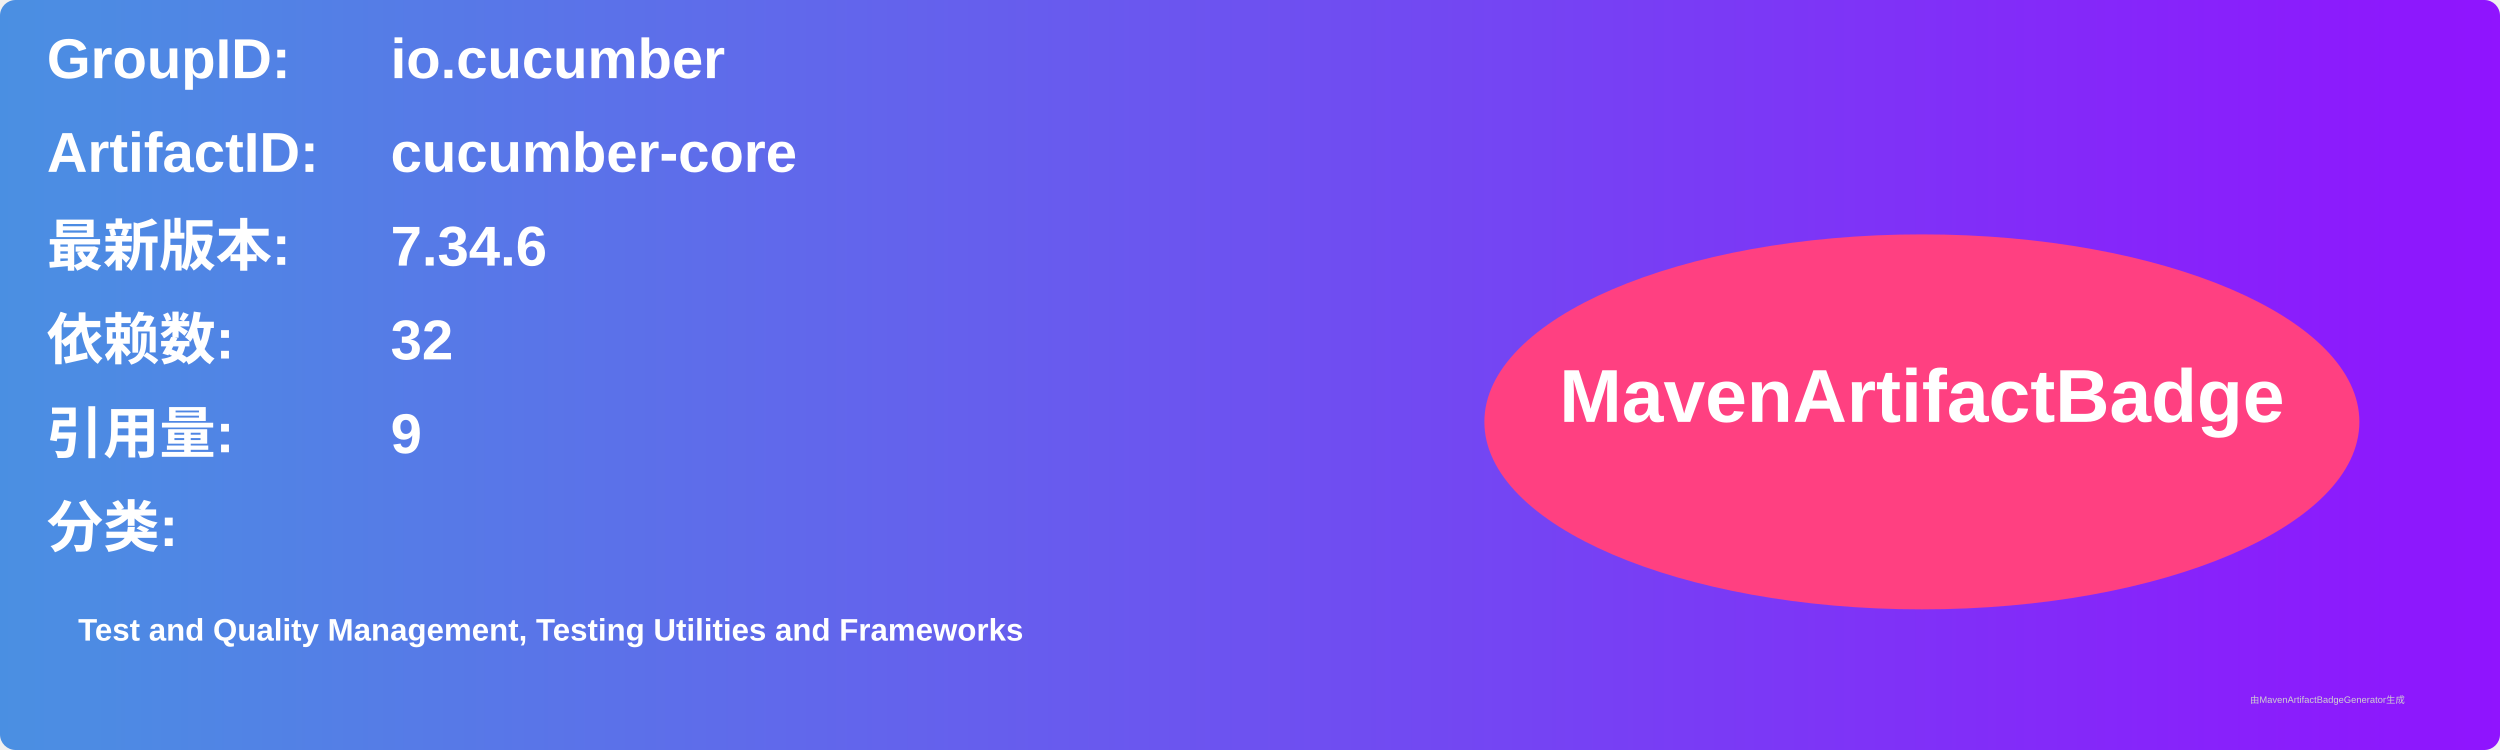
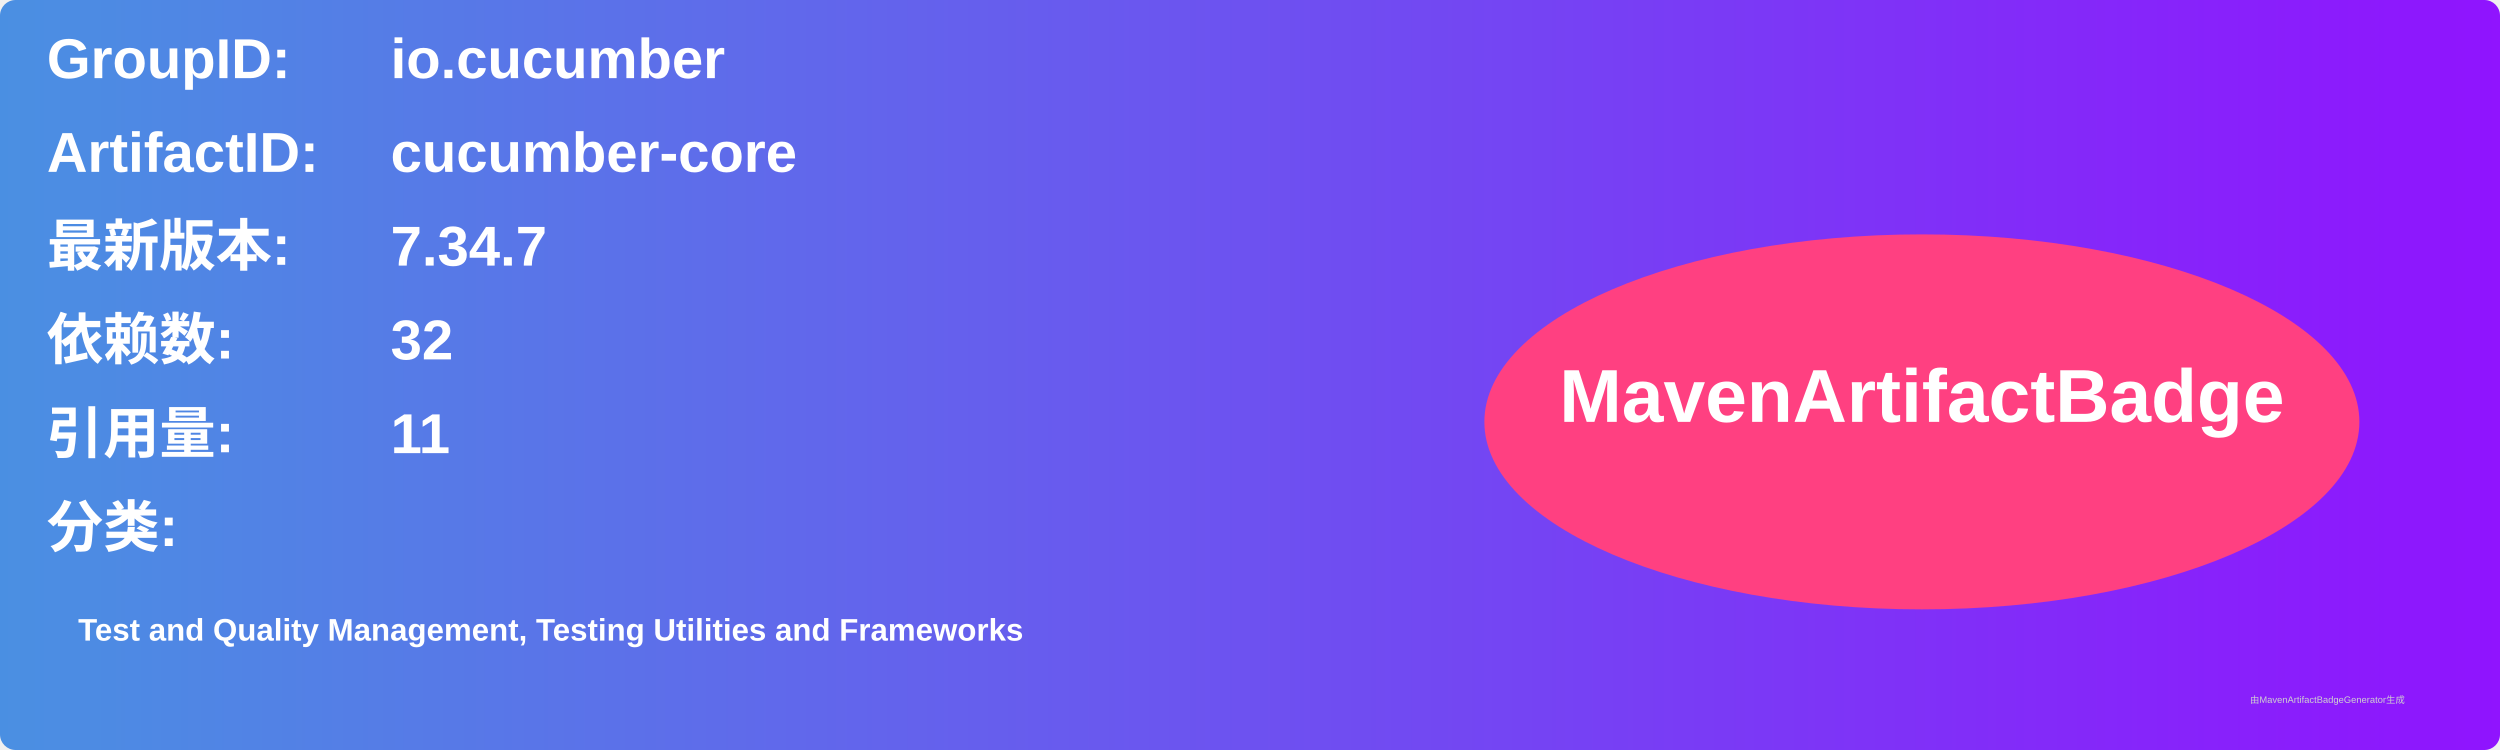
<svg xmlns="http://www.w3.org/2000/svg" width="800" height="240" viewBox="0 0 800 240">
  <linearGradient id="grad" x1="0%" y1="0%" x2="100%" y2="0%">
    <stop offset="0%" stop-color="#4a90e2" />
    <stop offset="100%" stop-color="#9013fe" />
  </linearGradient>
  <rect width="100%" height="100%" rx="5" ry="5" fill="url(#grad)" />
  <g transform="translate(15, 15)">
    <text x="0" y="10" font-family="Arial" font-size="18" fill="white" font-weight="bold" width="260">GroupID:</text>
    <text x="110" y="10" font-family="Arial" font-size="18" fill="white" font-weight="bold" width="460">io.cucumber</text>
    <text x="0" y="40" font-family="Arial" font-size="18" fill="white" font-weight="bold" width="260">ArtifactID:</text>
    <text x="110" y="40" font-family="Arial" font-size="18" fill="white" font-weight="bold" width="460">cucumber-core</text>
    <text x="0" y="70" font-family="Arial" font-size="18" fill="white" font-weight="bold">最新版本:</text>
    <text x="110" y="70" font-family="Arial" font-size="18" fill="white" font-weight="bold">
-       <tspan font-weight="bold">7.34.6</tspan>
+       <tspan font-weight="bold">7.34.7</tspan>
    </text>
    <text x="0" y="100" font-family="Arial" font-size="18" fill="white" font-weight="bold">依赖数: </text>
    <text x="110" y="100" font-family="Arial" font-size="18" fill="white">
      <tspan font-weight="bold">32</tspan>
    </text>
    <text x="0" y="130" font-family="Arial" font-size="18" fill="white" font-weight="bold">引用量: </text>
    <text x="110" y="130" font-family="Arial" font-size="18" fill="white">
-       <tspan font-weight="bold">9</tspan>
+       <tspan font-weight="bold">11</tspan>
    </text>
    <text x="0" y="160" font-family="Arial" font-size="18" fill="white" font-weight="bold">分类:</text>
    <text x="10" y="190" font-family="Arial" font-size="10" fill="white">
      <tspan font-weight="bold">Test and Quality Management, Testing Utilities and Frameworks</tspan>
    </text>
    <ellipse cx="600" cy="120" rx="140" ry="60" fill="#ff4081" />
    <text x="600" y="120" text-anchor="middle" font-family="Arial" font-size="24" fill="white" font-weight="bold">MavenArtifactBadge</text>
  </g>
  <text x="720" y="225" font-family="Arial" font-size="3" fill="#d0d0d0">由MavenArtifactBadgeGenerator生成</text>
</svg>
